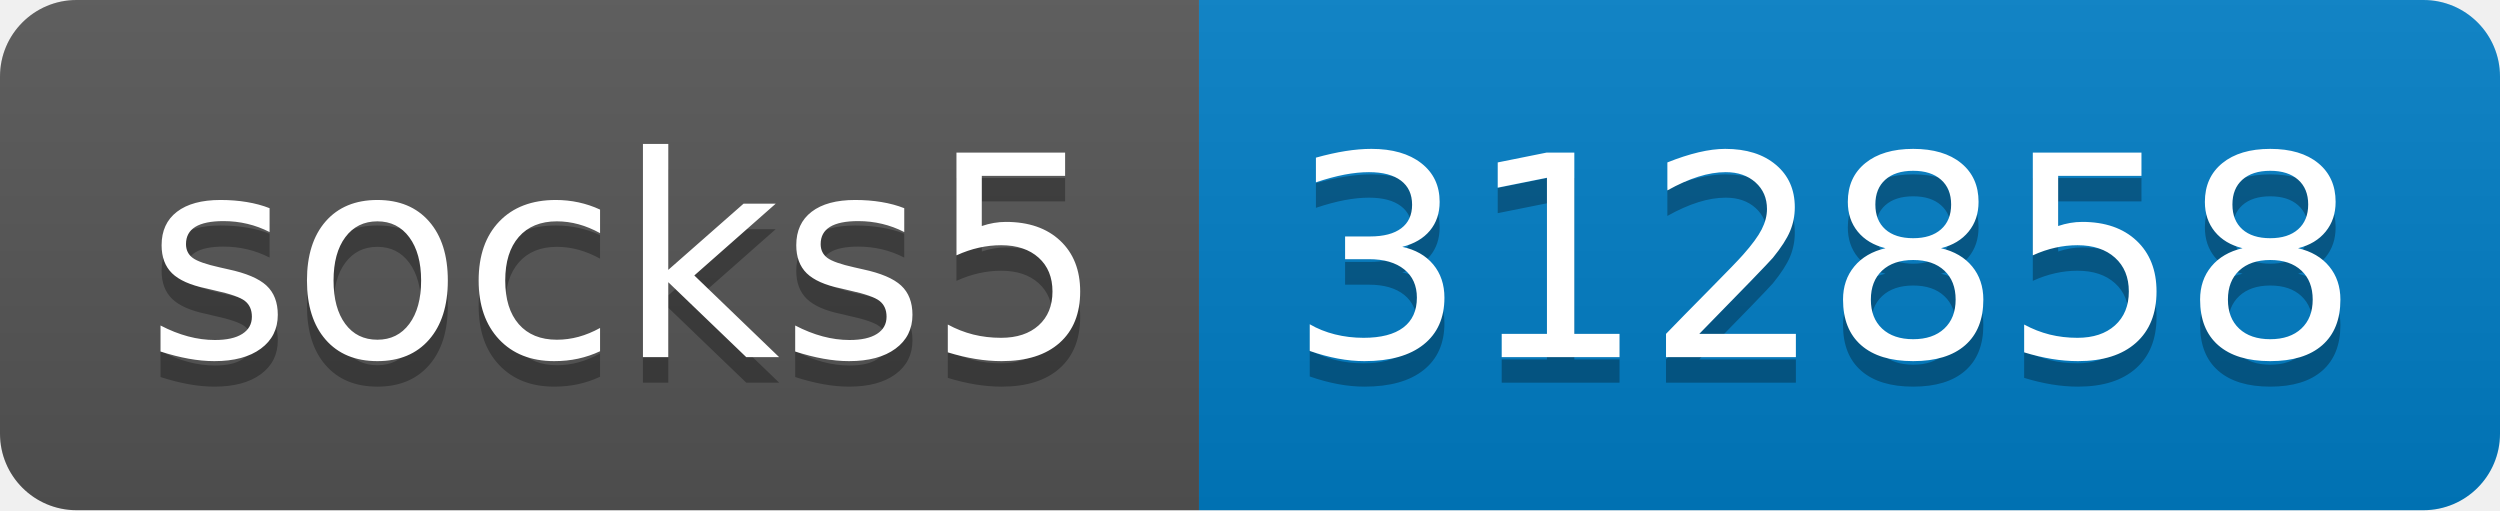
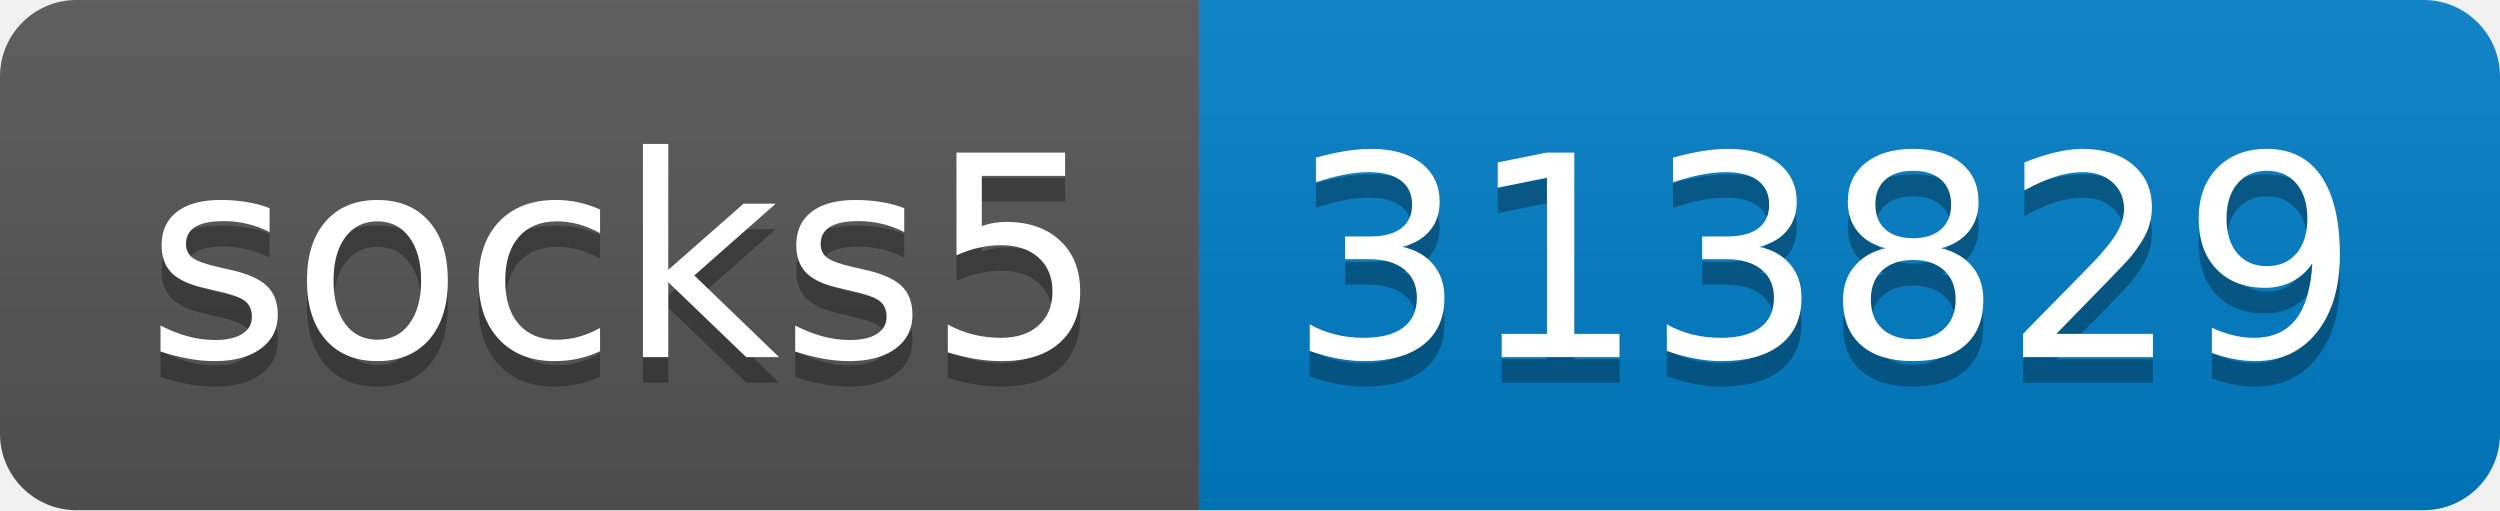
- <svg xmlns="http://www.w3.org/2000/svg" width="98" height="20" role="img" aria-label="socks5: 312858">
+ <svg xmlns="http://www.w3.org/2000/svg" width="98" height="20" role="img" aria-label="socks5: 313829">
  <linearGradient id="s" x2="0" y2="100%">
    <stop offset="0" stop-color="#bbb" stop-opacity=".1" />
    <stop offset="1" stop-opacity=".1" />
  </linearGradient>
  <clipPath id="r">
    <rect width="98" height="20" rx="3" fill="#fff" />
  </clipPath>
  <g clip-path="url(#r)">
    <rect width="47" height="20" fill="#555" />
    <rect x="47" width="51" height="20" fill="#007ec6" />
    <rect width="98" height="20" fill="url(#s)" />
  </g>
  <g fill="#fff" text-anchor="middle" font-family="Verdana,Geneva,DejaVu Sans,sans-serif" text-rendering="geometricPrecision" font-size="110">
    <text aria-hidden="true" x="245" y="150" fill="#010101" fill-opacity=".3" transform="scale(.1)" textLength="370">socks5</text>
    <text x="245" y="140" transform="scale(.1)" fill="#fff" textLength="370">socks5</text>
-     <text aria-hidden="true" x="715" y="150" fill="#010101" fill-opacity=".3" transform="scale(.1)" textLength="410">312858</text>
-     <text x="715" y="140" transform="scale(.1)" fill="#fff" textLength="410">312858</text>
+     <text aria-hidden="true" x="715" y="150" fill="#010101" fill-opacity=".3" transform="scale(.1)" textLength="410">313829</text>
+     <text x="715" y="140" transform="scale(.1)" fill="#fff" textLength="410">313829</text>
  </g>
</svg>
